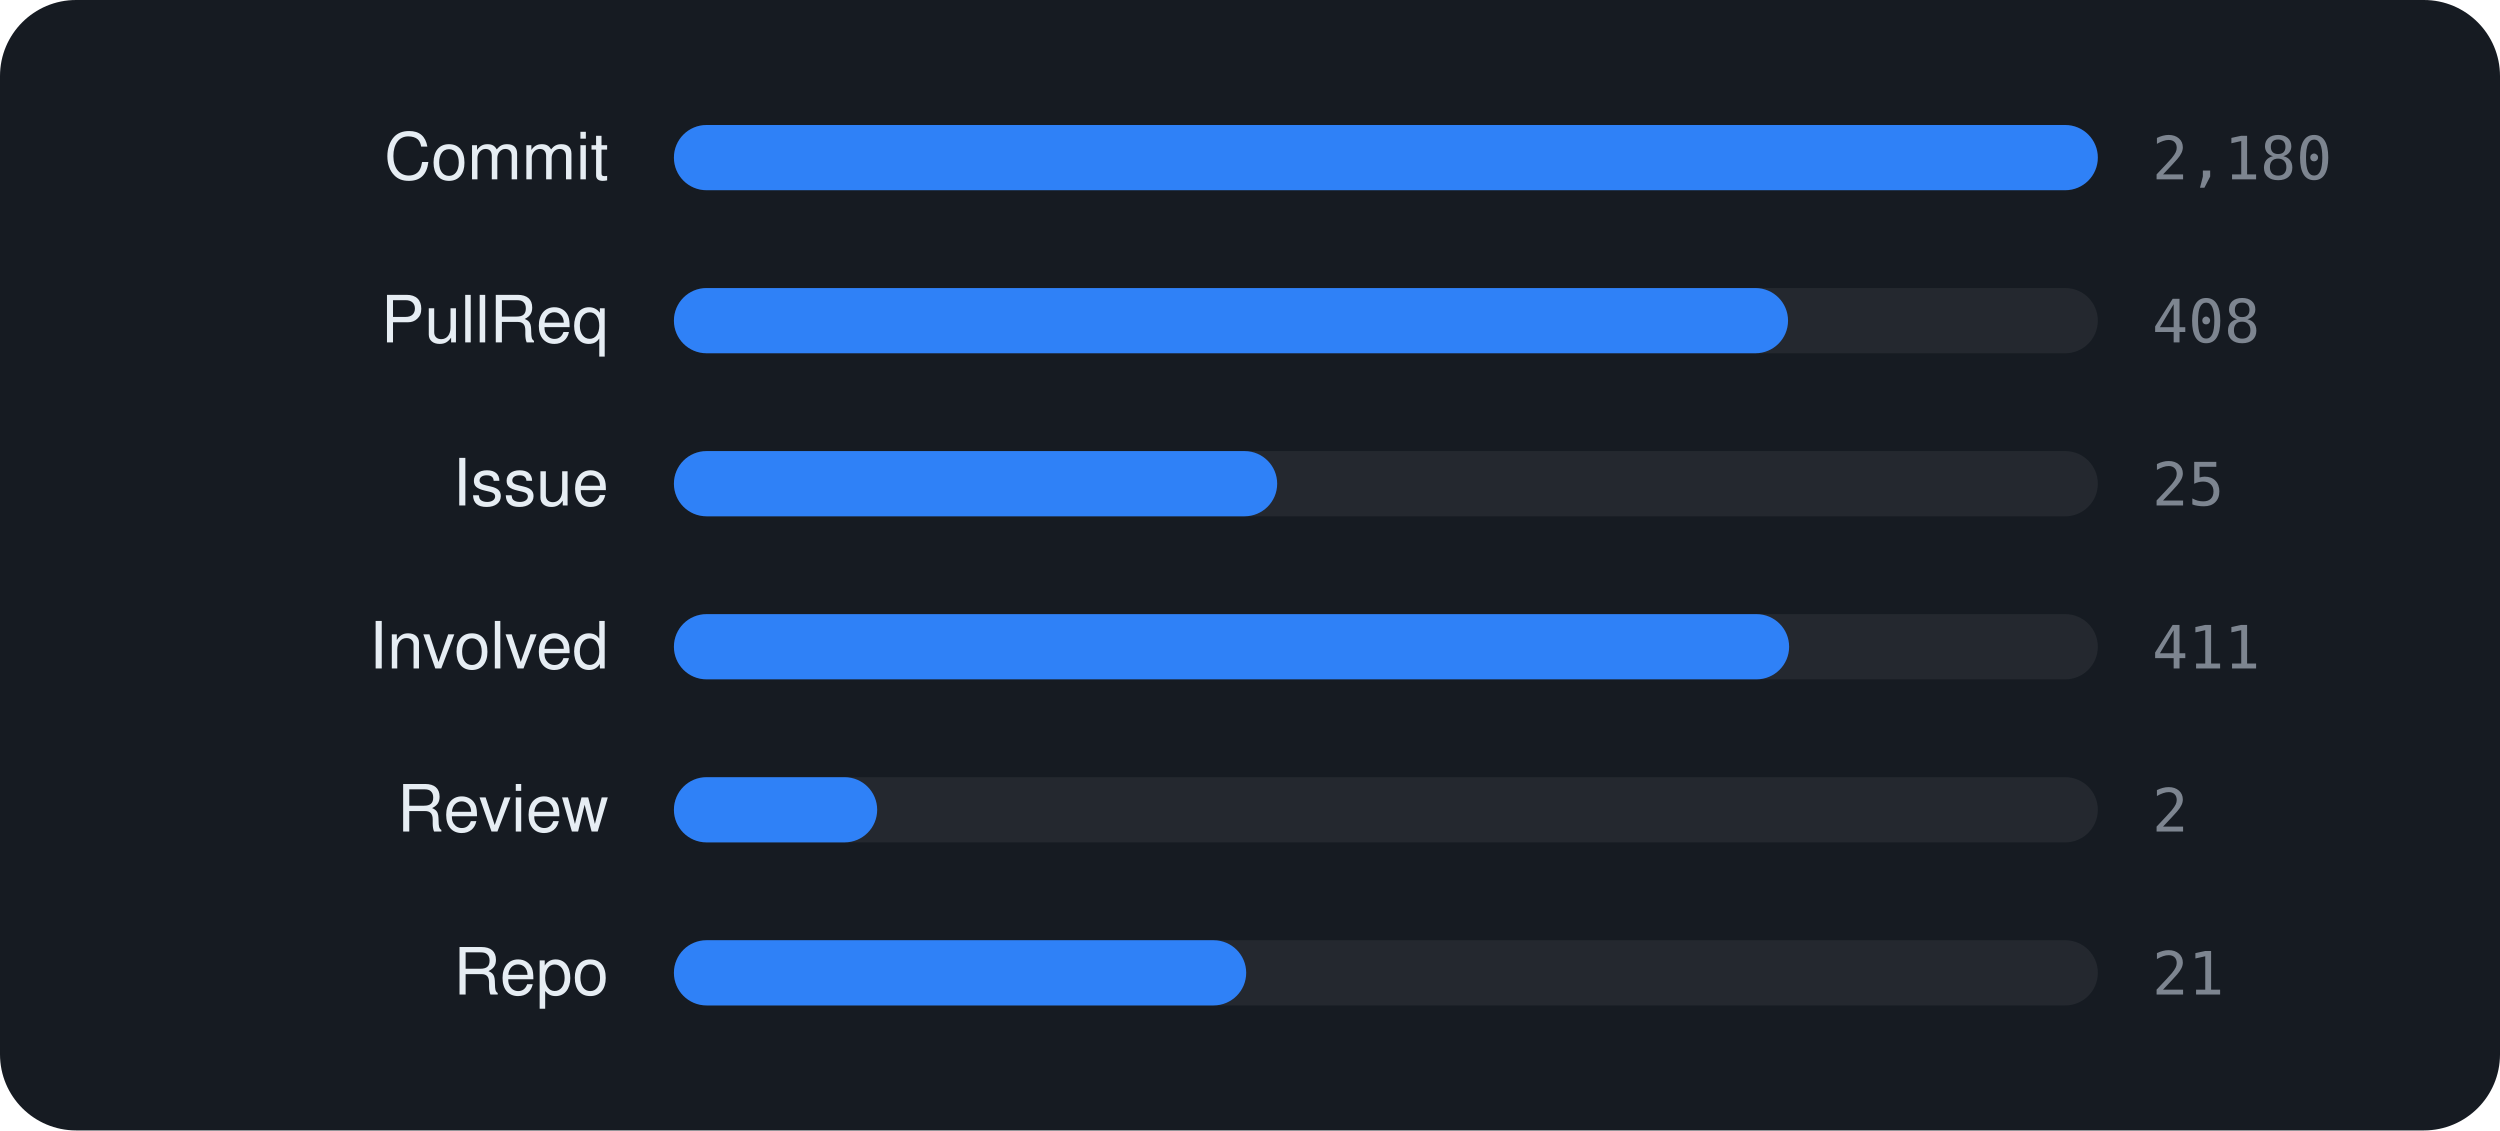
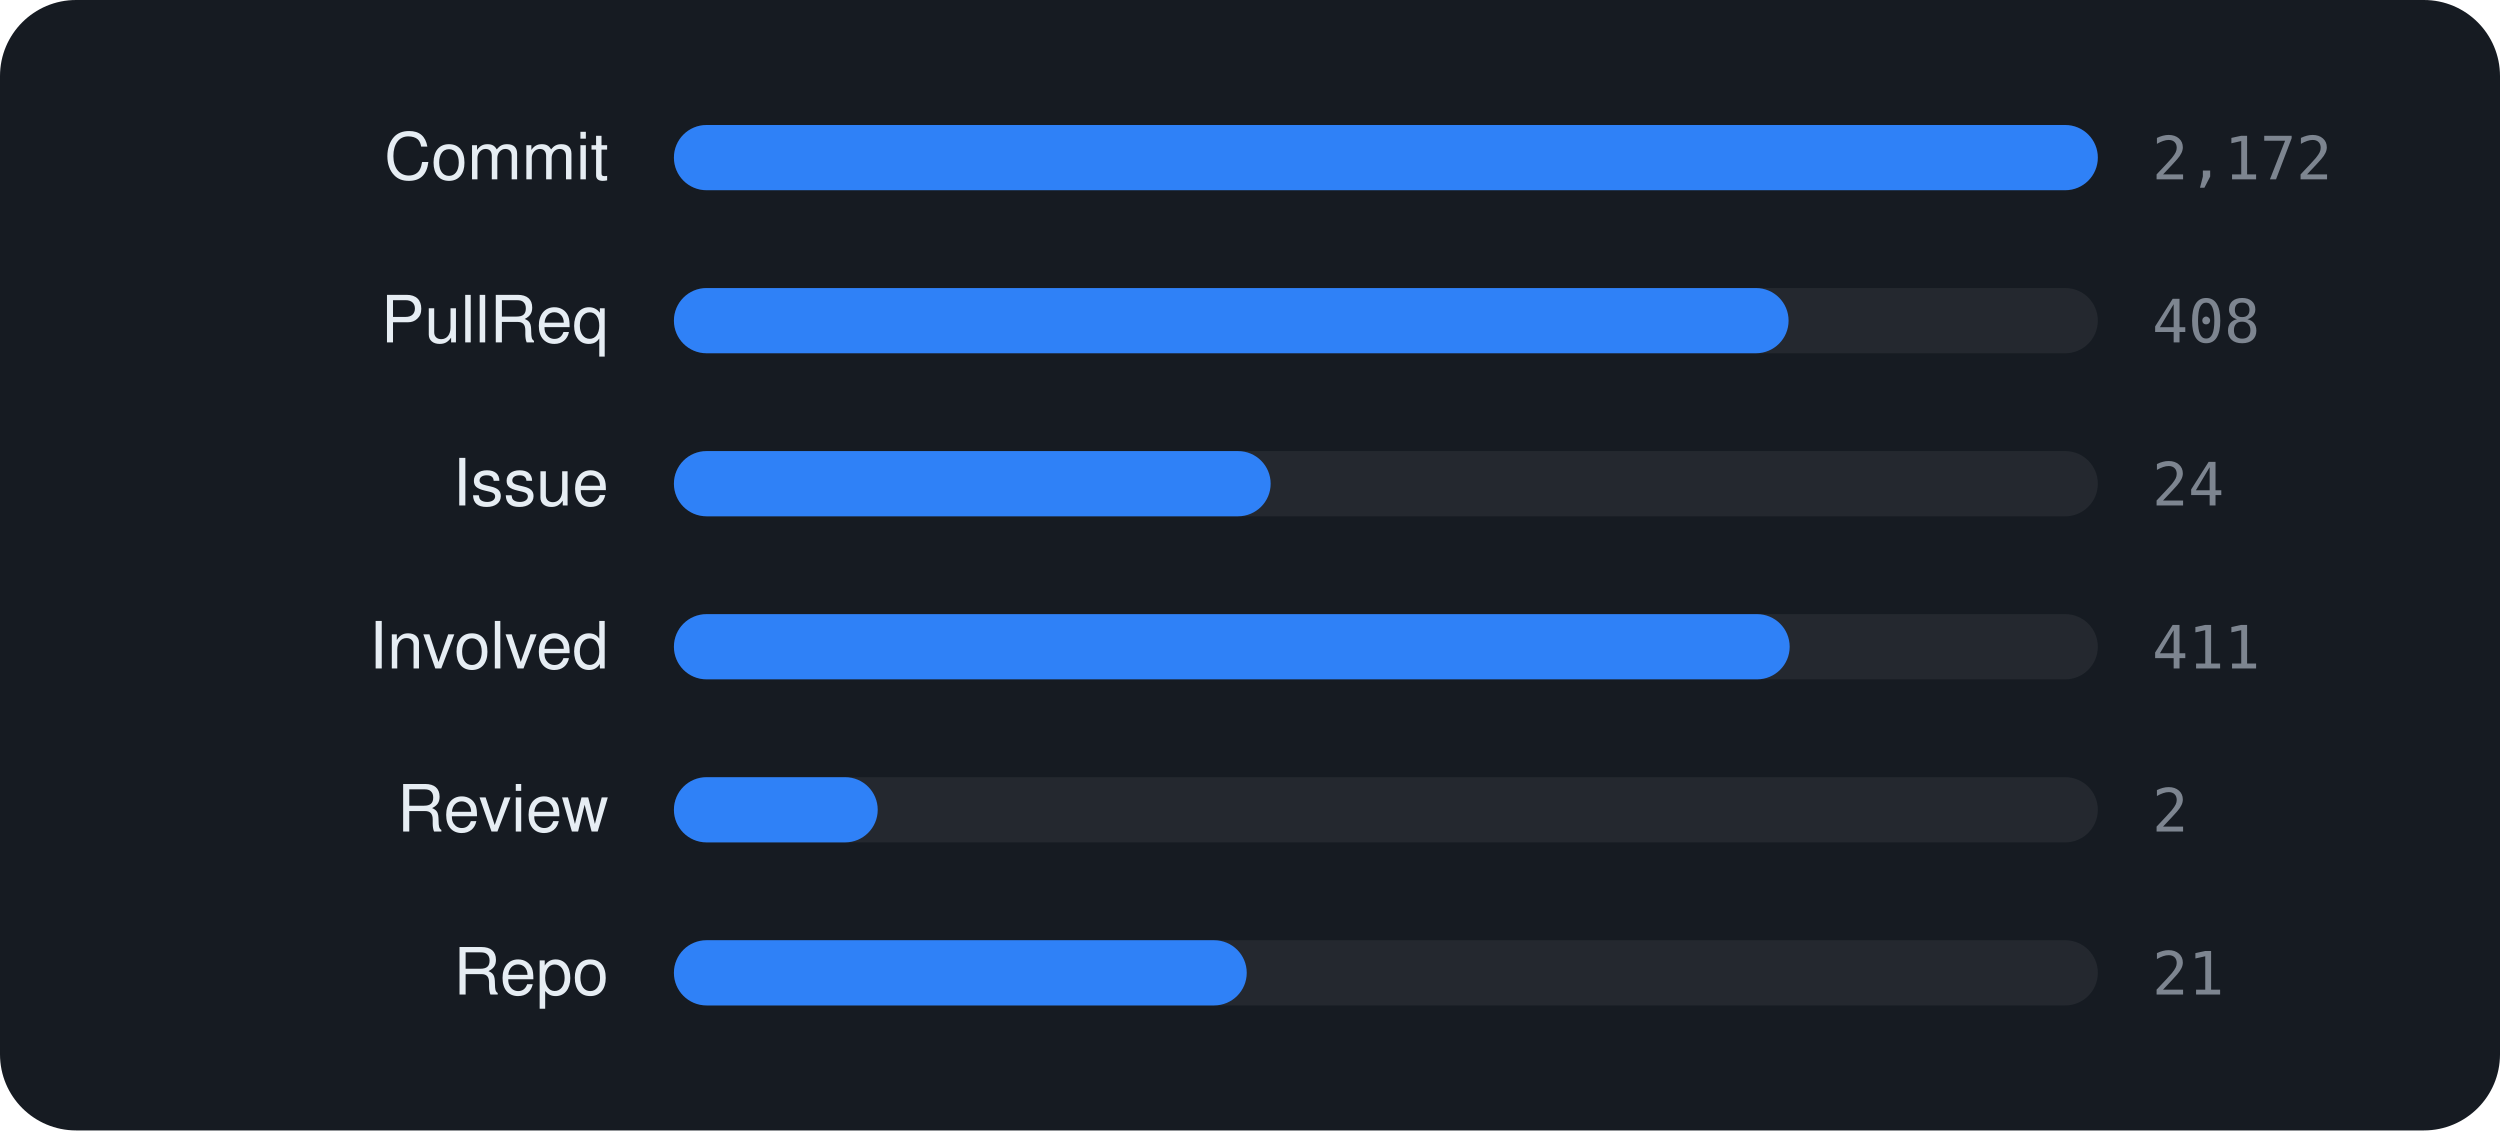
<svg xmlns="http://www.w3.org/2000/svg" viewBox="0 0 460 208" width="460" height="208" font-family="-apple-system,BlinkMacSystemFont,'Segoe UI',Helvetica,Arial,sans-serif">
  <rect width="460" height="208" rx="14" fill="#161b22" />
  <text x="112" y="33" text-anchor="end" font-size="12" fill="#e6edf3">Commit</text>
  <rect x="124" y="23" width="262" height="12" rx="6" fill="rgba(255,255,255,0.06)" />
  <rect x="124" y="23" width="262.0" height="12" rx="6" fill="#2f81f7" />
-   <text x="396" y="33" font-size="11" font-family="monospace" fill="#7d8590">2,180</text>
+   <text x="396" y="33" font-size="11" font-family="monospace" fill="#7d8590">2,172</text>
  <text x="112" y="63" text-anchor="end" font-size="12" fill="#e6edf3">PullReq</text>
  <rect x="124" y="53" width="262" height="12" rx="6" fill="rgba(255,255,255,0.06)" />
-   <rect x="124" y="53" width="205.0" height="12" rx="6" fill="#2f81f7" />
+   <rect x="124" y="53" width="205.1" height="12" rx="6" fill="#2f81f7" />
  <text x="396" y="63" font-size="11" font-family="monospace" fill="#7d8590">408</text>
  <text x="112" y="93" text-anchor="end" font-size="12" fill="#e6edf3">Issue</text>
  <rect x="124" y="83" width="262" height="12" rx="6" fill="rgba(255,255,255,0.06)" />
-   <rect x="124" y="83" width="111.0" height="12" rx="6" fill="#2f81f7" />
-   <text x="396" y="93" font-size="11" font-family="monospace" fill="#7d8590">25</text>
+   <rect x="124" y="83" width="109.8" height="12" rx="6" fill="#2f81f7" />
+   <text x="396" y="93" font-size="11" font-family="monospace" fill="#7d8590">24</text>
  <text x="112" y="123" text-anchor="end" font-size="12" fill="#e6edf3">Involved</text>
  <rect x="124" y="113" width="262" height="12" rx="6" fill="rgba(255,255,255,0.06)" />
-   <rect x="124" y="113" width="205.2" height="12" rx="6" fill="#2f81f7" />
+   <rect x="124" y="113" width="205.3" height="12" rx="6" fill="#2f81f7" />
  <text x="396" y="123" font-size="11" font-family="monospace" fill="#7d8590">411</text>
  <text x="112" y="153" text-anchor="end" font-size="12" fill="#e6edf3">Review</text>
  <rect x="124" y="143" width="262" height="12" rx="6" fill="rgba(255,255,255,0.06)" />
-   <rect x="124" y="143" width="37.4" height="12" rx="6" fill="#2f81f7" />
+   <rect x="124" y="143" width="37.5" height="12" rx="6" fill="#2f81f7" />
  <text x="396" y="153" font-size="11" font-family="monospace" fill="#7d8590">2</text>
  <text x="112" y="183" text-anchor="end" font-size="12" fill="#e6edf3">Repo</text>
  <rect x="124" y="173" width="262" height="12" rx="6" fill="rgba(255,255,255,0.06)" />
-   <rect x="124" y="173" width="105.3" height="12" rx="6" fill="#2f81f7" />
+   <rect x="124" y="173" width="105.4" height="12" rx="6" fill="#2f81f7" />
  <text x="396" y="183" font-size="11" font-family="monospace" fill="#7d8590">21</text>
</svg>
